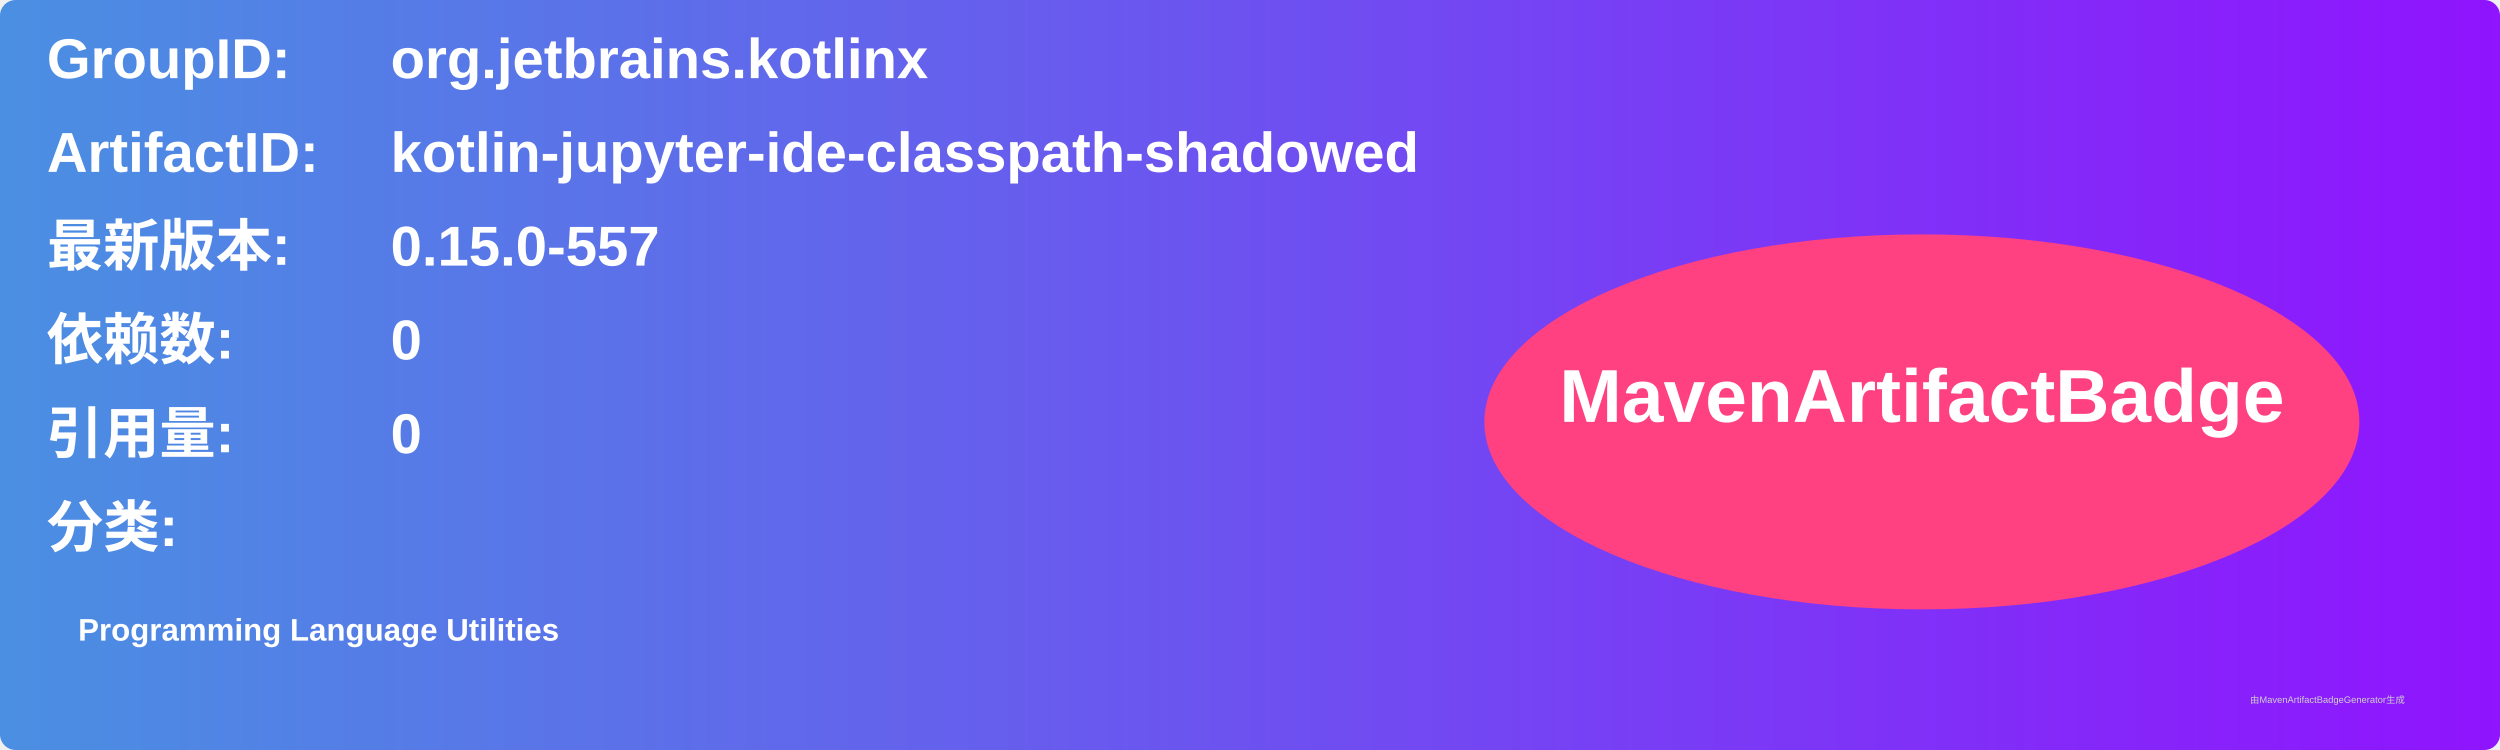
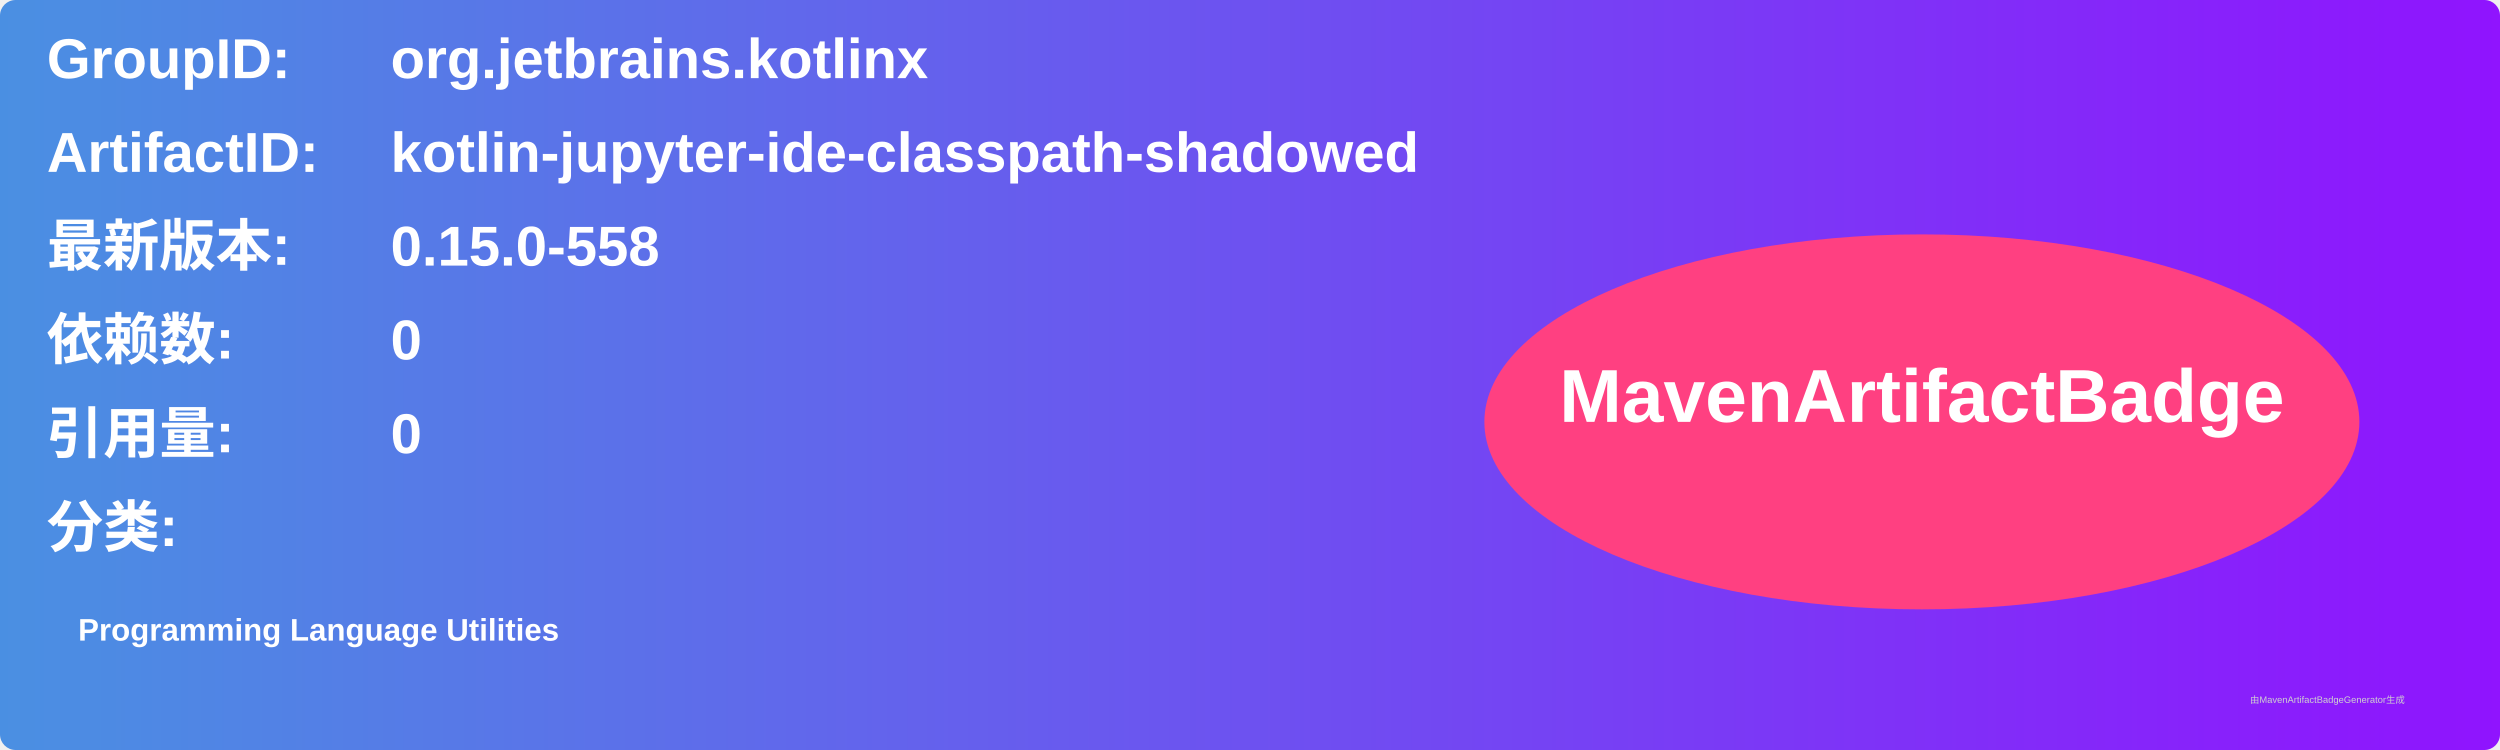
<svg xmlns="http://www.w3.org/2000/svg" width="800" height="240" viewBox="0 0 800 240">
  <linearGradient id="grad" x1="0%" y1="0%" x2="100%" y2="0%">
    <stop offset="0%" stop-color="#4a90e2" />
    <stop offset="100%" stop-color="#9013fe" />
  </linearGradient>
  <rect width="100%" height="100%" rx="5" ry="5" fill="url(#grad)" />
  <g transform="translate(15, 15)">
    <text x="0" y="10" font-family="Arial" font-size="18" fill="white" font-weight="bold" width="260">GroupID:</text>
    <text x="110" y="10" font-family="Arial" font-size="18" fill="white" font-weight="bold" width="460">org.jetbrains.kotlinx</text>
    <text x="0" y="40" font-family="Arial" font-size="18" fill="white" font-weight="bold" width="260">ArtifactID:</text>
    <text x="110" y="40" font-family="Arial" font-size="18" fill="white" font-weight="bold" width="460">kotlin-jupyter-ide-classpath-shadowed</text>
    <text x="0" y="70" font-family="Arial" font-size="18" fill="white" font-weight="bold">最新版本:</text>
    <text x="110" y="70" font-family="Arial" font-size="18" fill="white" font-weight="bold">
-       <tspan font-weight="bold">0.15.0-557</tspan>
+       <tspan font-weight="bold">0.15.0-558</tspan>
    </text>
    <text x="0" y="100" font-family="Arial" font-size="18" fill="white" font-weight="bold">依赖数: </text>
    <text x="110" y="100" font-family="Arial" font-size="18" fill="white">
      <tspan font-weight="bold">0</tspan>
    </text>
    <text x="0" y="130" font-family="Arial" font-size="18" fill="white" font-weight="bold">引用量: </text>
    <text x="110" y="130" font-family="Arial" font-size="18" fill="white">
      <tspan font-weight="bold">0</tspan>
    </text>
    <text x="0" y="160" font-family="Arial" font-size="18" fill="white" font-weight="bold">分类:</text>
    <text x="10" y="190" font-family="Arial" font-size="10" fill="white">
      <tspan font-weight="bold">Programming Language Utilities</tspan>
    </text>
    <ellipse cx="600" cy="120" rx="140" ry="60" fill="#ff4081" />
    <text x="600" y="120" text-anchor="middle" font-family="Arial" font-size="24" fill="white" font-weight="bold">MavenArtifactBadge</text>
  </g>
  <text x="720" y="225" font-family="Arial" font-size="3" fill="#d0d0d0">由MavenArtifactBadgeGenerator生成</text>
</svg>
